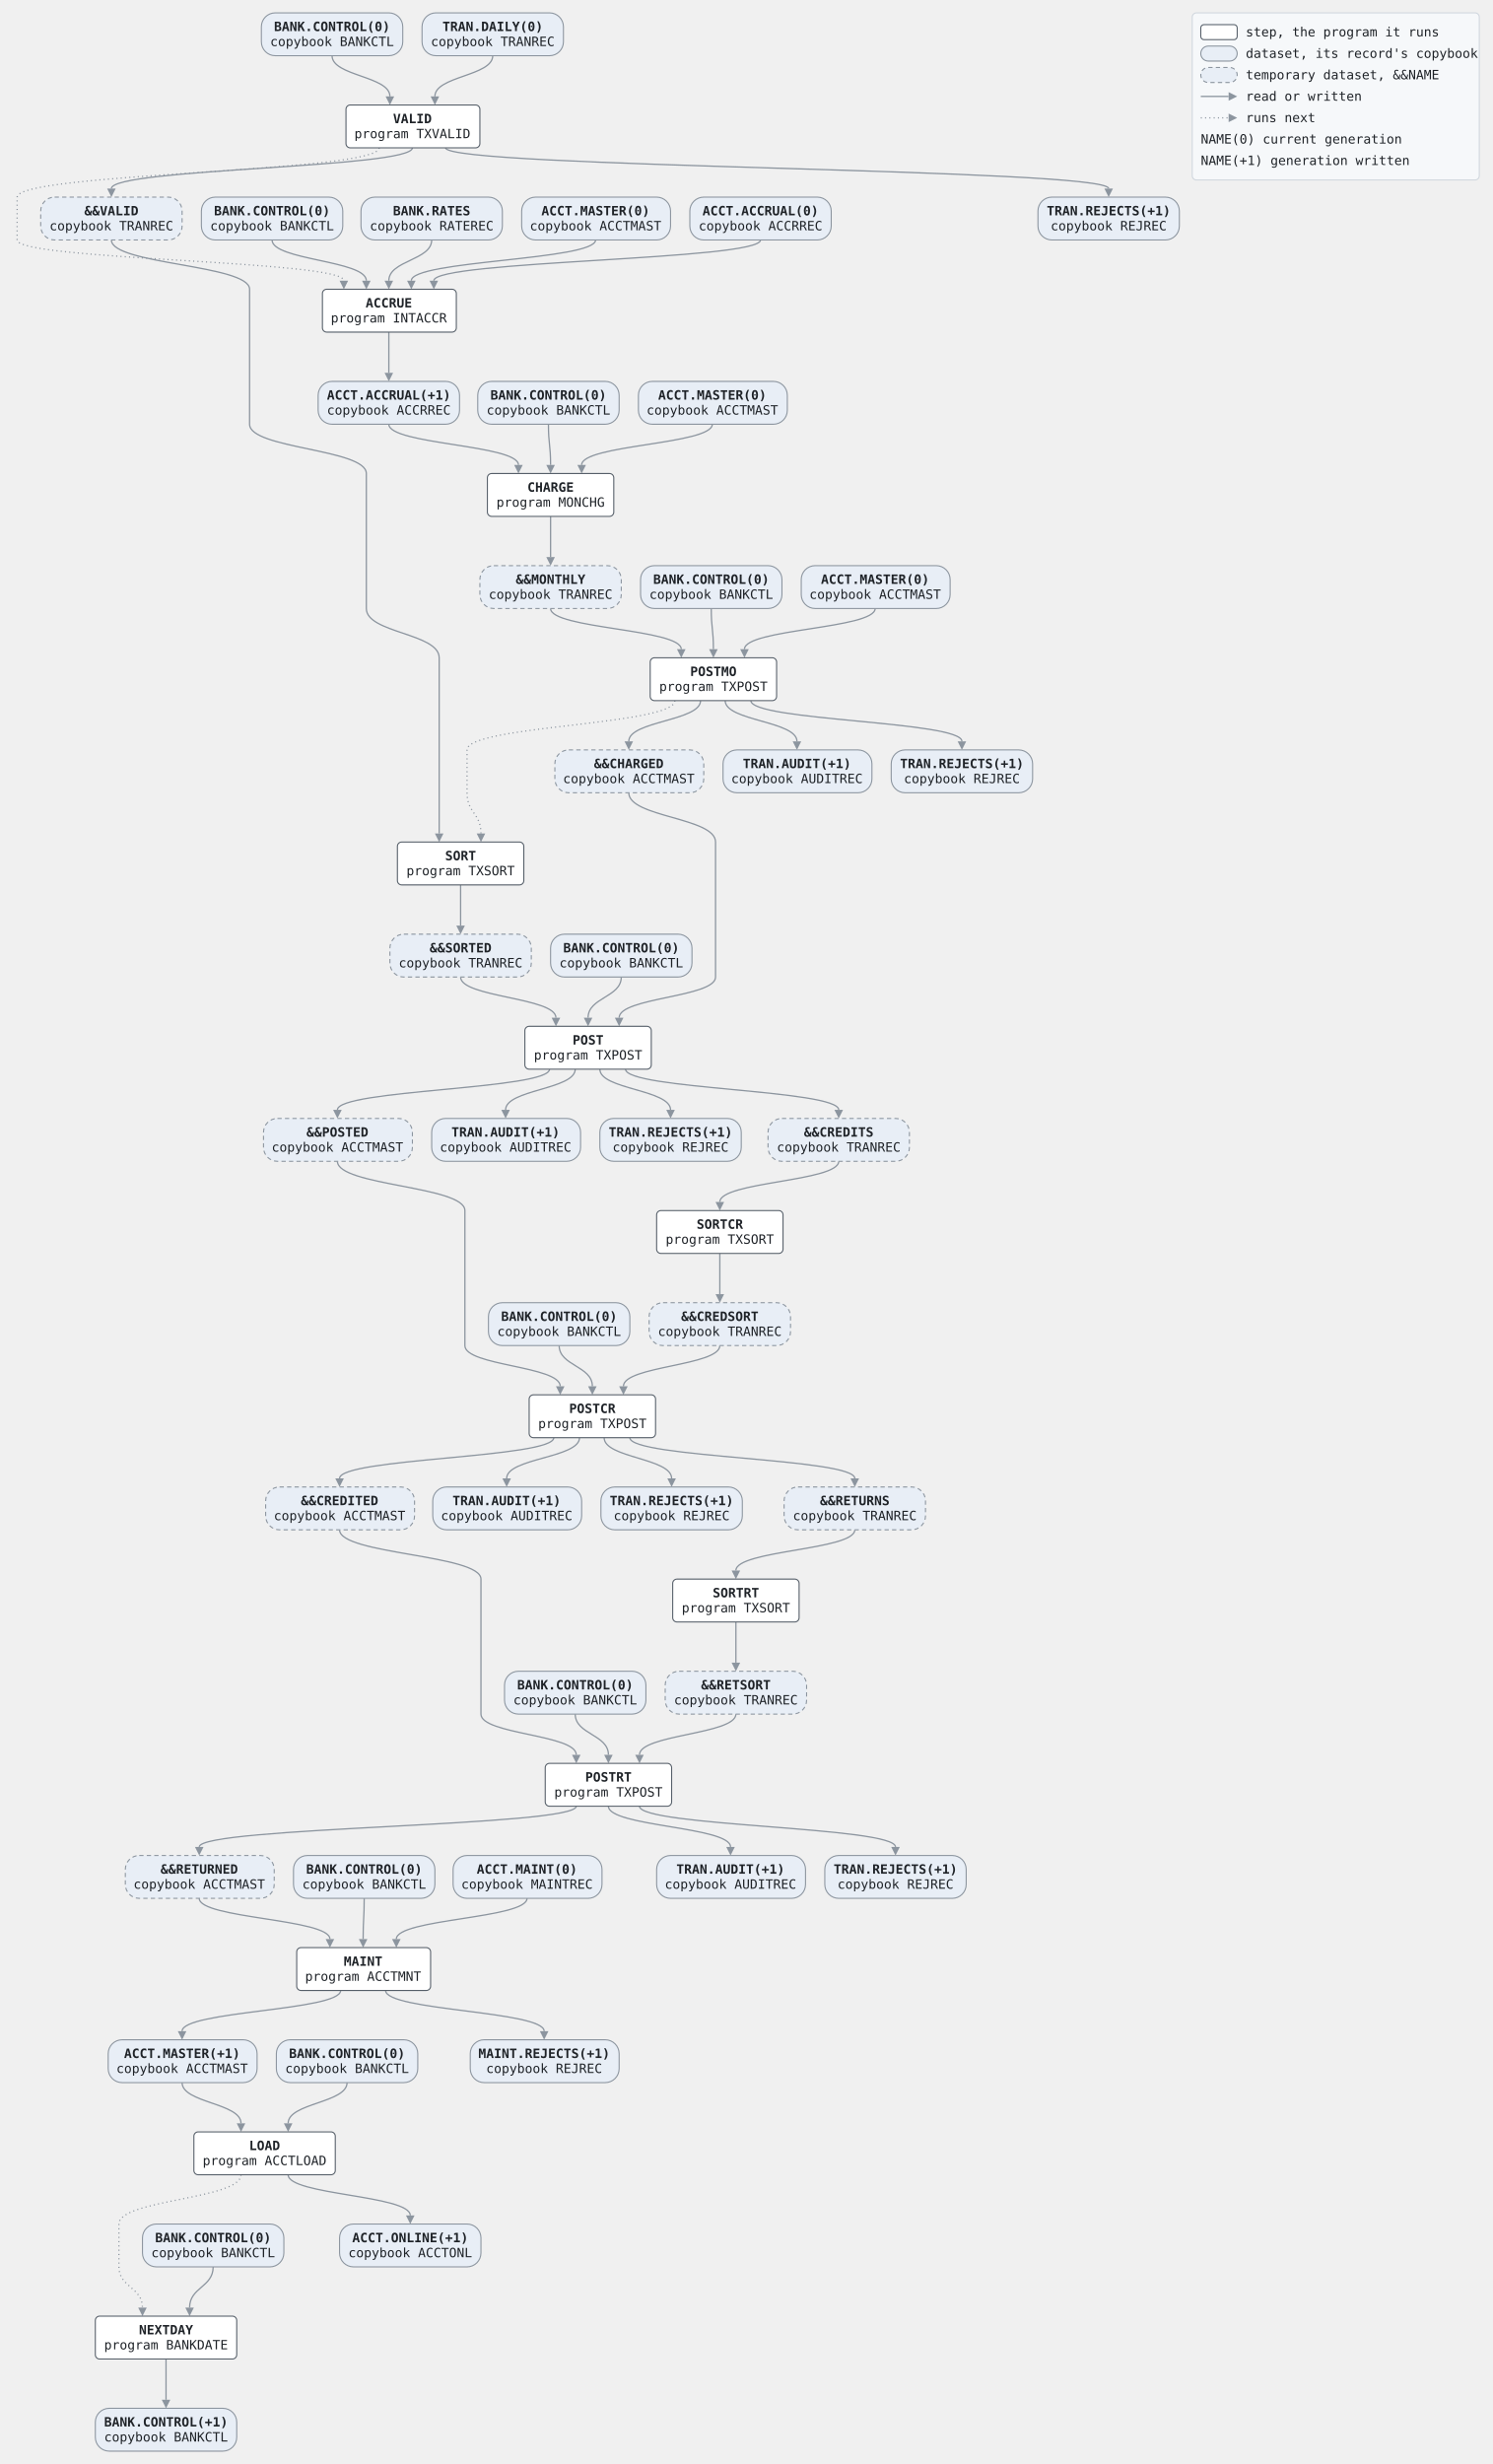
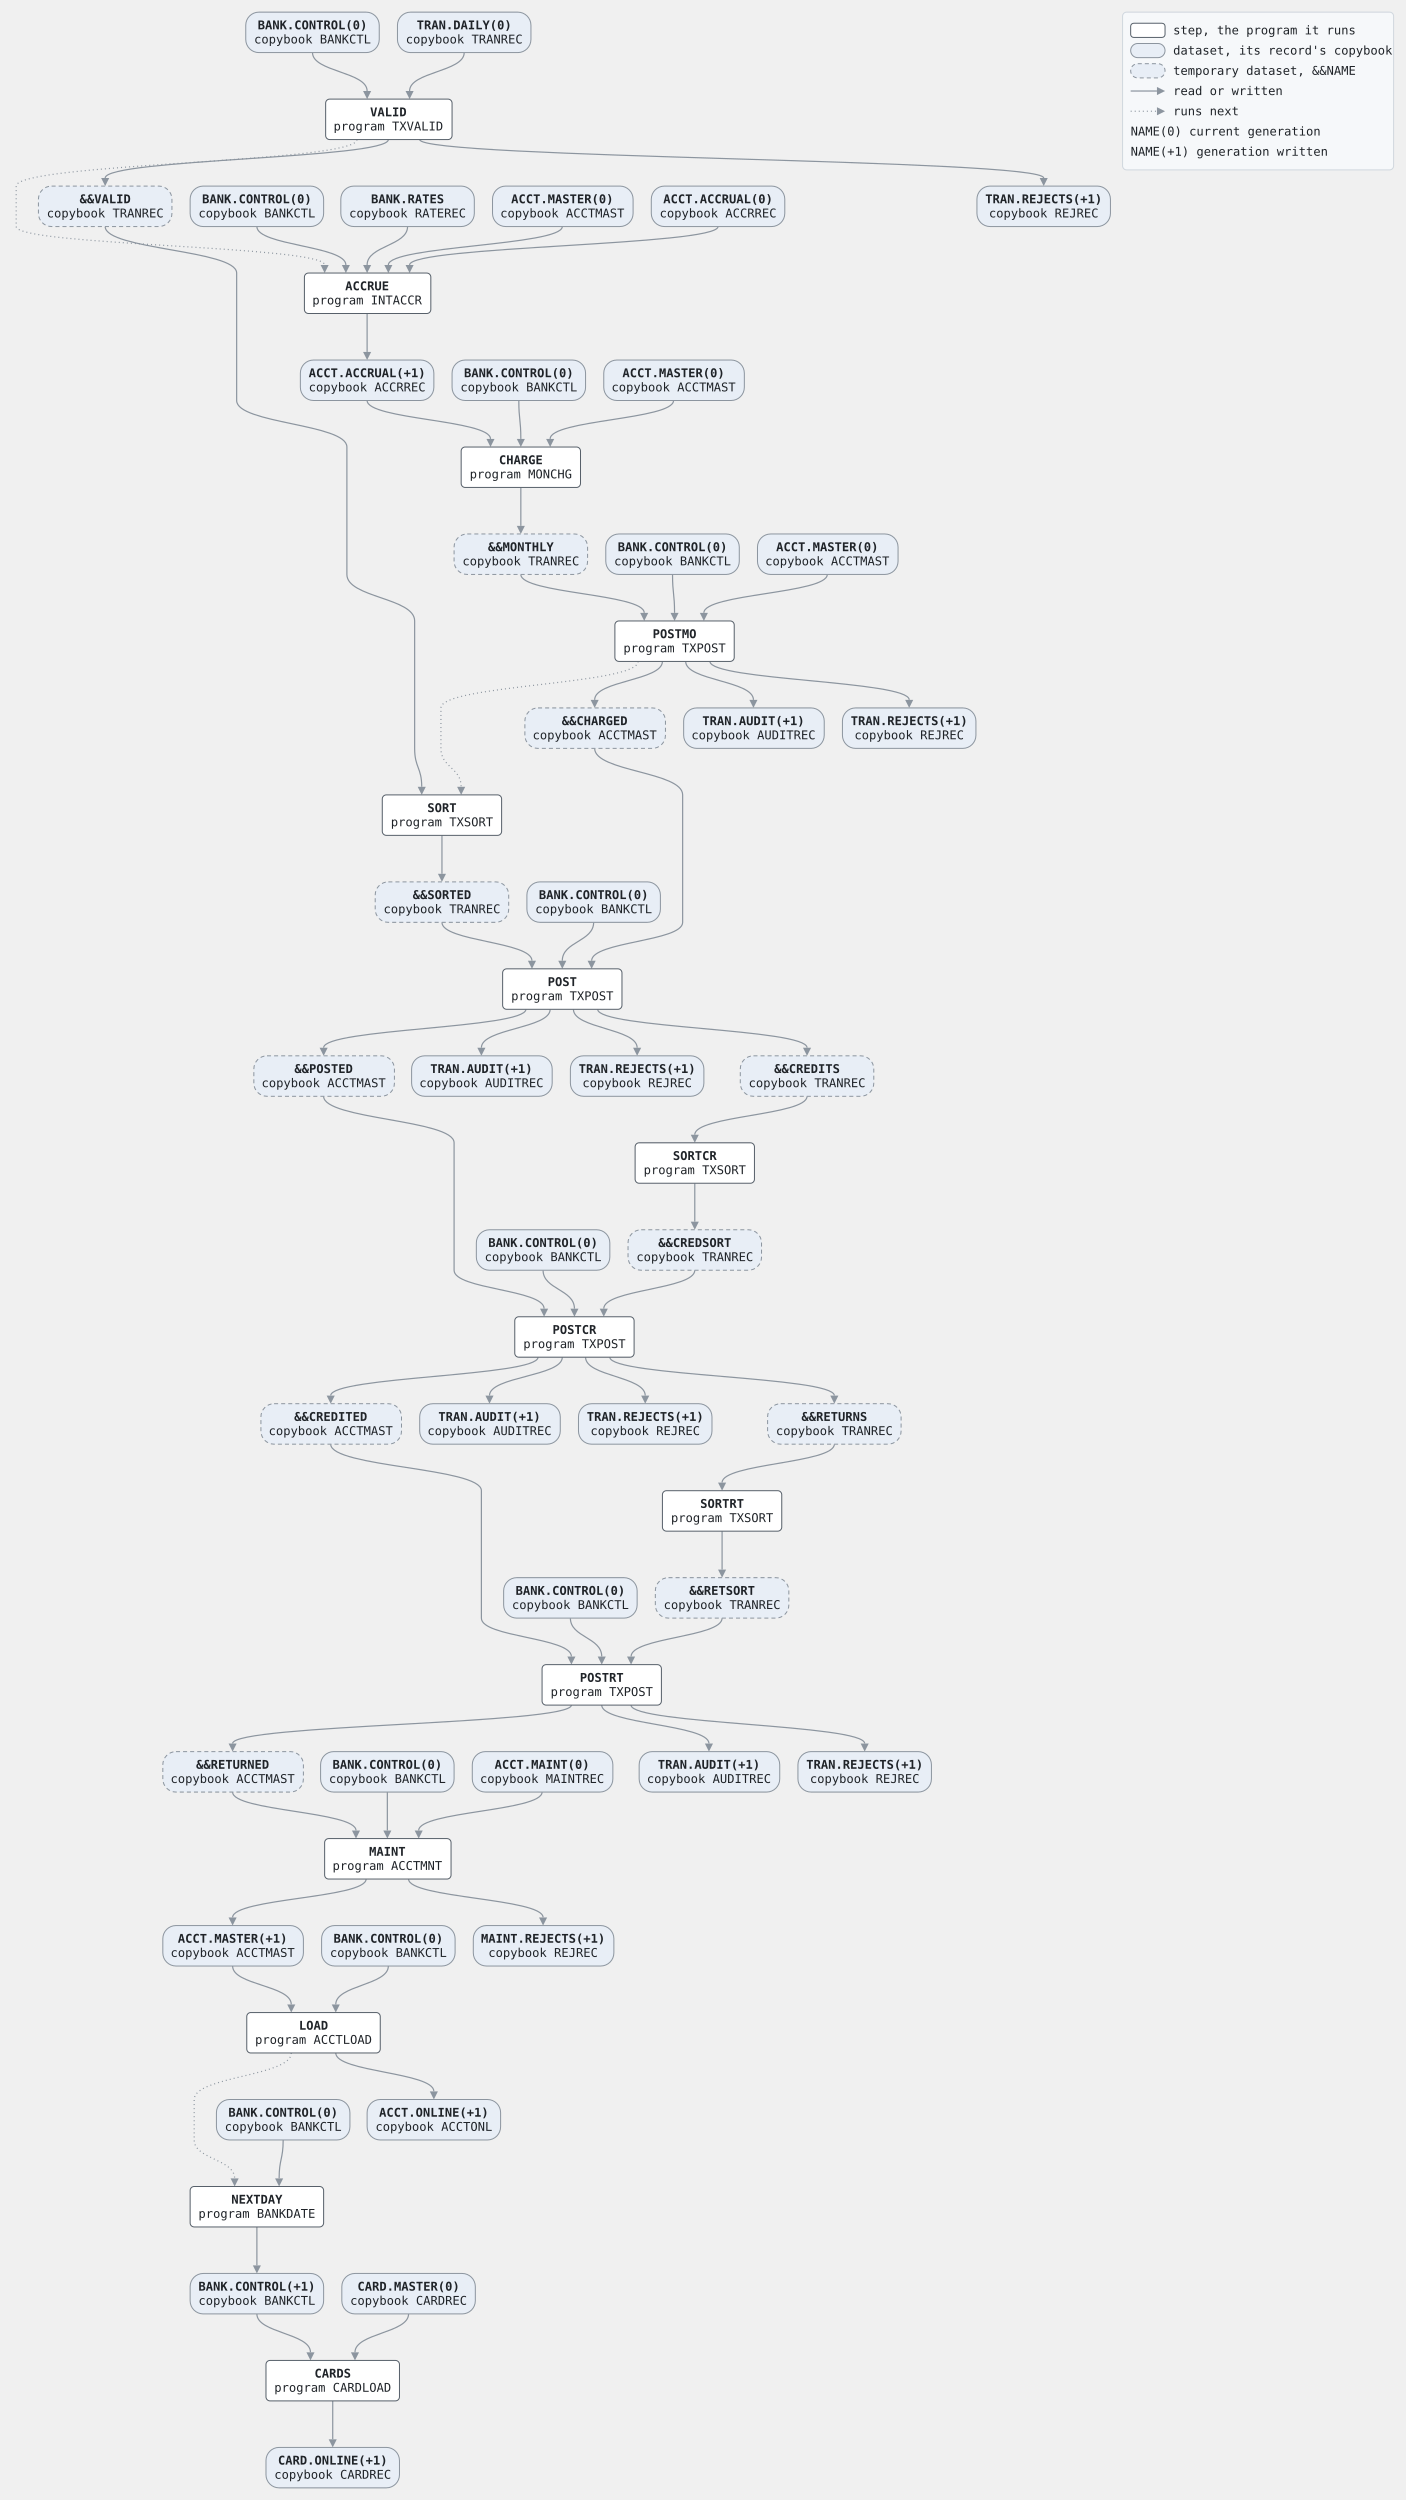
- <svg xmlns="http://www.w3.org/2000/svg" width="1393" height="2300" viewBox="0 0 1393 2300" font-family="ui-monospace, SFMono-Regular, Menlo, Consolas, monospace" font-size="12">
+ <svg xmlns="http://www.w3.org/2000/svg" width="1390" height="2472" viewBox="0 0 1390 2472" font-family="ui-monospace, SFMono-Regular, Menlo, Consolas, monospace" font-size="12">
  <style>
.box { fill: #ffffff; stroke: #57606a; stroke-width: 1 }
.box.emphasis { stroke-width: 2.5 }
.box.data { fill: #e8eef6; stroke: #8c959f }
.box.dashed { stroke-dasharray: 4 3 }
.label { fill: #1f2328 }
.label.first { font-weight: 600 }
.edge { fill: none; stroke: #8c959f; stroke-width: 1.2 }
.edge.dashed { stroke-dasharray: 4 3 }
.edge.dotted { stroke-dasharray: 1 3 }
.head { fill: #8c959f }
.legend { fill: #f6f8fa; stroke: #d0d7de }
@media (prefers-color-scheme: dark) {
  .box { fill: #161b22; stroke: #8b949e }
  .box.data { fill: #1f2a3a; stroke: #6e7681 }
  .label { fill: #e6edf3 }
  .edge { stroke: #6e7681 }
  .head { fill: #6e7681 }
  .legend { fill: #0d1117; stroke: #30363d }
}
</style>
  <defs>
    <marker id="arrow" viewBox="0 0 8 8" refX="0" refY="4" markerUnits="userSpaceOnUse" markerWidth="8" markerHeight="8" orient="auto-start-reverse">
      <path class="head" d="M0,0 L8,4 L0,8 z" />
    </marker>
  </defs>
-   <path class="edge" d="M310,52 C310,71 364,71 364,90" marker-end="url(#arrow)" />
-   <path class="edge" d="M460,52 C460,71 406,71 406,90" marker-end="url(#arrow)" />
-   <path class="edge" d="M385,138 C385,157 104,157 104,176" marker-end="url(#arrow)" />
-   <path class="edge" d="M416,138 C416,157 1035,157 1035,176" marker-end="url(#arrow)" />
+   <path class="edge" d="M309,52 C309,71 363,71 363,90" marker-end="url(#arrow)" />
+   <path class="edge" d="M459,52 C459,71 405,71 405,90" marker-end="url(#arrow)" />
+   <path class="edge" d="M384,138 C384,157 104,157 104,176" marker-end="url(#arrow)" />
+   <path class="edge" d="M415,138 C415,157 1032,157 1032,176" marker-end="url(#arrow)" />
  <path class="edge" d="M254,224 C254,243 342,243 342,262" marker-end="url(#arrow)" />
  <path class="edge" d="M403,224 C403,243 363,243 363,262" marker-end="url(#arrow)" />
  <path class="edge" d="M556,224 C556,243 384,243 384,262" marker-end="url(#arrow)" />
  <path class="edge" d="M710,224 C710,243 405,243 405,262" marker-end="url(#arrow)" />
-   <path class="edge dotted" d="M354,138 C354,161 16,161 16,184 L16,224 C16,243 321,243 321,262" marker-end="url(#arrow)" />
+   <path class="edge dotted" d="M353,138 C353,161 16,161 16,184 L16,224 C16,243 321,243 321,262" marker-end="url(#arrow)" />
  <path class="edge" d="M363,310 C363,329 363,329 363,348" marker-end="url(#arrow)" />
-   <path class="edge" d="M512,396 C512,415 514,415 514,434" marker-end="url(#arrow)" />
-   <path class="edge" d="M665,396 C665,415 543,415 543,434" marker-end="url(#arrow)" />
-   <path class="edge" d="M363,396 C363,415 484,415 484,434" marker-end="url(#arrow)" />
-   <path class="edge" d="M514,482 C514,501 514,501 514,520" marker-end="url(#arrow)" />
-   <path class="edge" d="M664,568 C664,587 666,587 666,606" marker-end="url(#arrow)" />
-   <path class="edge" d="M817,568 C817,587 695,587 695,606" marker-end="url(#arrow)" />
-   <path class="edge" d="M514,568 C514,587 636,587 636,606" marker-end="url(#arrow)" />
-   <path class="edge" d="M654,654 C654,673 587,673 587,692" marker-end="url(#arrow)" />
-   <path class="edge" d="M677,654 C677,673 744,673 744,692" marker-end="url(#arrow)" />
-   <path class="edge" d="M701,654 C701,673 898,673 898,692" marker-end="url(#arrow)" />
-   <path class="edge" d="M104,224 C104,247 233,247 233,270 L233,310 C233,333 233,333 233,356 L233,396 C233,419 342,419 342,442 L342,482 C342,505 342,505 342,528 L342,568 C342,591 410,591 410,614 L410,654 C410,677 410,677 410,700 L410,740 C410,759 410,759 410,778" marker-end="url(#arrow)" />
-   <path class="edge dotted" d="M630,654 C630,677 436,677 436,700 L436,740 C436,759 449,759 449,778" marker-end="url(#arrow)" />
-   <path class="edge" d="M430,826 C430,845 430,845 430,864" marker-end="url(#arrow)" />
-   <path class="edge" d="M580,912 C580,931 549,931 549,950" marker-end="url(#arrow)" />
-   <path class="edge" d="M587,740 C587,763 668,763 668,786 L668,826 C668,849 668,849 668,872 L668,912 C668,931 578,931 578,950" marker-end="url(#arrow)" />
-   <path class="edge" d="M430,912 C430,931 519,931 519,950" marker-end="url(#arrow)" />
-   <path class="edge" d="M513,998 C513,1017 315,1017 315,1036" marker-end="url(#arrow)" />
-   <path class="edge" d="M537,998 C537,1017 472,1017 472,1036" marker-end="url(#arrow)" />
-   <path class="edge" d="M560,998 C560,1017 626,1017 626,1036" marker-end="url(#arrow)" />
-   <path class="edge" d="M584,998 C584,1017 783,1017 783,1036" marker-end="url(#arrow)" />
-   <path class="edge" d="M783,1084 C783,1103 672,1103 672,1122" marker-end="url(#arrow)" />
-   <path class="edge" d="M672,1170 C672,1189 672,1189 672,1208" marker-end="url(#arrow)" />
-   <path class="edge" d="M522,1256 C522,1275 553,1275 553,1294" marker-end="url(#arrow)" />
-   <path class="edge" d="M315,1084 C315,1107 434,1107 434,1130 L434,1170 C434,1193 434,1193 434,1216 L434,1256 C434,1275 523,1275 523,1294" marker-end="url(#arrow)" />
-   <path class="edge" d="M672,1256 C672,1275 582,1275 582,1294" marker-end="url(#arrow)" />
-   <path class="edge" d="M517,1342 C517,1361 317,1361 317,1380" marker-end="url(#arrow)" />
-   <path class="edge" d="M541,1342 C541,1361 473,1361 473,1380" marker-end="url(#arrow)" />
-   <path class="edge" d="M564,1342 C564,1361 627,1361 627,1380" marker-end="url(#arrow)" />
-   <path class="edge" d="M588,1342 C588,1361 798,1361 798,1380" marker-end="url(#arrow)" />
-   <path class="edge" d="M798,1428 C798,1447 687,1447 687,1466" marker-end="url(#arrow)" />
-   <path class="edge" d="M687,1514 C687,1533 687,1533 687,1552" marker-end="url(#arrow)" />
-   <path class="edge" d="M537,1600 C537,1619 568,1619 568,1638" marker-end="url(#arrow)" />
-   <path class="edge" d="M317,1428 C317,1451 449,1451 449,1474 L449,1514 C449,1537 449,1537 449,1560 L449,1600 C449,1619 538,1619 538,1638" marker-end="url(#arrow)" />
-   <path class="edge" d="M687,1600 C687,1619 597,1619 597,1638" marker-end="url(#arrow)" />
-   <path class="edge" d="M538,1686 C538,1705 186,1705 186,1724" marker-end="url(#arrow)" />
-   <path class="edge" d="M568,1686 C568,1705 682,1705 682,1724" marker-end="url(#arrow)" />
-   <path class="edge" d="M597,1686 C597,1705 836,1705 836,1724" marker-end="url(#arrow)" />
-   <path class="edge" d="M340,1772 C340,1791 339,1791 339,1810" marker-end="url(#arrow)" />
-   <path class="edge" d="M186,1772 C186,1791 308,1791 308,1810" marker-end="url(#arrow)" />
-   <path class="edge" d="M492,1772 C492,1791 370,1791 370,1810" marker-end="url(#arrow)" />
-   <path class="edge" d="M318,1858 C318,1877 170,1877 170,1896" marker-end="url(#arrow)" />
-   <path class="edge" d="M360,1858 C360,1877 508,1877 508,1896" marker-end="url(#arrow)" />
-   <path class="edge" d="M324,1944 C324,1963 269,1963 269,1982" marker-end="url(#arrow)" />
-   <path class="edge" d="M170,1944 C170,1963 225,1963 225,1982" marker-end="url(#arrow)" />
-   <path class="edge" d="M269,2030 C269,2049 383,2049 383,2068" marker-end="url(#arrow)" />
-   <path class="edge" d="M199,2116 C199,2135 177,2135 177,2154" marker-end="url(#arrow)" />
-   <path class="edge dotted" d="M225,2030 C225,2053 111,2053 111,2076 L111,2116 C111,2135 133,2135 133,2154" marker-end="url(#arrow)" />
-   <path class="edge" d="M155,2202 C155,2221 155,2221 155,2240" marker-end="url(#arrow)" />
-   <a href="../copybooks/BANKCTL.md">
-     <rect class="box data" x="244" y="12" width="132" height="40" rx="13" />
-     <text class="label first" x="310" y="29" text-anchor="middle">BANK.CONTROL(0)</text>
-     <text class="label" x="310" y="43" text-anchor="middle">copybook BANKCTL</text>
-   </a>
-   <a href="../copybooks/TRANREC.md">
-     <rect class="box data" x="394" y="12" width="132" height="40" rx="13" />
-     <text class="label first" x="460" y="29" text-anchor="middle">TRAN.DAILY(0)</text>
-     <text class="label" x="460" y="43" text-anchor="middle">copybook TRANREC</text>
+   <path class="edge" d="M513,396 C513,415 515,415 515,434" marker-end="url(#arrow)" />
+   <path class="edge" d="M666,396 C666,415 544,415 544,434" marker-end="url(#arrow)" />
+   <path class="edge" d="M363,396 C363,415 485,415 485,434" marker-end="url(#arrow)" />
+   <path class="edge" d="M515,482 C515,501 515,501 515,520" marker-end="url(#arrow)" />
+   <path class="edge" d="M665,568 C665,587 667,587 667,606" marker-end="url(#arrow)" />
+   <path class="edge" d="M818,568 C818,587 696,587 696,606" marker-end="url(#arrow)" />
+   <path class="edge" d="M515,568 C515,587 637,587 637,606" marker-end="url(#arrow)" />
+   <path class="edge" d="M655,654 C655,673 588,673 588,692" marker-end="url(#arrow)" />
+   <path class="edge" d="M678,654 C678,673 745,673 745,692" marker-end="url(#arrow)" />
+   <path class="edge" d="M702,654 C702,673 899,673 899,692" marker-end="url(#arrow)" />
+   <path class="edge" d="M104,224 C104,247 234,247 234,270 L234,310 C234,333 234,333 234,356 L234,396 C234,419 343,419 343,442 L343,482 C343,505 343,505 343,528 L343,568 C343,591 410,591 410,614 L410,654 C410,677 410,677 410,700 L410,740 C410,759 417,759 417,778" marker-end="url(#arrow)" />
+   <path class="edge dotted" d="M631,654 C631,677 436,677 436,700 L436,740 C436,759 456,759 456,778" marker-end="url(#arrow)" />
+   <path class="edge" d="M437,826 C437,845 437,845 437,864" marker-end="url(#arrow)" />
+   <path class="edge" d="M587,912 C587,931 556,931 556,950" marker-end="url(#arrow)" />
+   <path class="edge" d="M588,740 C588,763 675,763 675,786 L675,826 C675,849 675,849 675,872 L675,912 C675,931 585,931 585,950" marker-end="url(#arrow)" />
+   <path class="edge" d="M437,912 C437,931 526,931 526,950" marker-end="url(#arrow)" />
+   <path class="edge" d="M520,998 C520,1017 320,1017 320,1036" marker-end="url(#arrow)" />
+   <path class="edge" d="M544,998 C544,1017 476,1017 476,1036" marker-end="url(#arrow)" />
+   <path class="edge" d="M567,998 C567,1017 630,1017 630,1036" marker-end="url(#arrow)" />
+   <path class="edge" d="M591,998 C591,1017 798,1017 798,1036" marker-end="url(#arrow)" />
+   <path class="edge" d="M798,1084 C798,1103 687,1103 687,1122" marker-end="url(#arrow)" />
+   <path class="edge" d="M687,1170 C687,1189 687,1189 687,1208" marker-end="url(#arrow)" />
+   <path class="edge" d="M537,1256 C537,1275 568,1275 568,1294" marker-end="url(#arrow)" />
+   <path class="edge" d="M320,1084 C320,1107 449,1107 449,1130 L449,1170 C449,1193 449,1193 449,1216 L449,1256 C449,1275 538,1275 538,1294" marker-end="url(#arrow)" />
+   <path class="edge" d="M687,1256 C687,1275 597,1275 597,1294" marker-end="url(#arrow)" />
+   <path class="edge" d="M532,1342 C532,1361 327,1361 327,1380" marker-end="url(#arrow)" />
+   <path class="edge" d="M556,1342 C556,1361 484,1361 484,1380" marker-end="url(#arrow)" />
+   <path class="edge" d="M579,1342 C579,1361 638,1361 638,1380" marker-end="url(#arrow)" />
+   <path class="edge" d="M603,1342 C603,1361 825,1361 825,1380" marker-end="url(#arrow)" />
+   <path class="edge" d="M825,1428 C825,1447 714,1447 714,1466" marker-end="url(#arrow)" />
+   <path class="edge" d="M714,1514 C714,1533 714,1533 714,1552" marker-end="url(#arrow)" />
+   <path class="edge" d="M564,1600 C564,1619 595,1619 595,1638" marker-end="url(#arrow)" />
+   <path class="edge" d="M327,1428 C327,1451 476,1451 476,1474 L476,1514 C476,1537 476,1537 476,1560 L476,1600 C476,1619 565,1619 565,1638" marker-end="url(#arrow)" />
+   <path class="edge" d="M714,1600 C714,1619 624,1619 624,1638" marker-end="url(#arrow)" />
+   <path class="edge" d="M565,1686 C565,1705 230,1705 230,1724" marker-end="url(#arrow)" />
+   <path class="edge" d="M595,1686 C595,1705 701,1705 701,1724" marker-end="url(#arrow)" />
+   <path class="edge" d="M624,1686 C624,1705 855,1705 855,1724" marker-end="url(#arrow)" />
+   <path class="edge" d="M383,1772 C383,1791 383,1791 383,1810" marker-end="url(#arrow)" />
+   <path class="edge" d="M230,1772 C230,1791 352,1791 352,1810" marker-end="url(#arrow)" />
+   <path class="edge" d="M536,1772 C536,1791 414,1791 414,1810" marker-end="url(#arrow)" />
+   <path class="edge" d="M362,1858 C362,1877 230,1877 230,1896" marker-end="url(#arrow)" />
+   <path class="edge" d="M404,1858 C404,1877 537,1877 537,1896" marker-end="url(#arrow)" />
+   <path class="edge" d="M384,1944 C384,1963 332,1963 332,1982" marker-end="url(#arrow)" />
+   <path class="edge" d="M230,1944 C230,1963 288,1963 288,1982" marker-end="url(#arrow)" />
+   <path class="edge" d="M332,2030 C332,2049 429,2049 429,2068" marker-end="url(#arrow)" />
+   <path class="edge" d="M280,2116 C280,2135 276,2135 276,2154" marker-end="url(#arrow)" />
+   <path class="edge dotted" d="M288,2030 C288,2053 192,2053 192,2076 L192,2116 C192,2135 232,2135 232,2154" marker-end="url(#arrow)" />
+   <path class="edge" d="M254,2202 C254,2221 254,2221 254,2240" marker-end="url(#arrow)" />
+   <path class="edge" d="M254,2288 C254,2307 307,2307 307,2326" marker-end="url(#arrow)" />
+   <path class="edge" d="M404,2288 C404,2307 351,2307 351,2326" marker-end="url(#arrow)" />
+   <path class="edge" d="M329,2374 C329,2393 329,2393 329,2412" marker-end="url(#arrow)" />
+   <a href="../copybooks/BANKCTL.md">
+     <rect class="box data" x="243" y="12" width="132" height="40" rx="13" />
+     <text class="label first" x="309" y="29" text-anchor="middle">BANK.CONTROL(0)</text>
+     <text class="label" x="309" y="43" text-anchor="middle">copybook BANKCTL</text>
+   </a>
+   <a href="../copybooks/TRANREC.md">
+     <rect class="box data" x="393" y="12" width="132" height="40" rx="13" />
+     <text class="label first" x="459" y="29" text-anchor="middle">TRAN.DAILY(0)</text>
+     <text class="label" x="459" y="43" text-anchor="middle">copybook TRANREC</text>
  </a>
  <a href="../programs/TXVALID.md">
-     <rect class="box" x="323" y="98" width="125" height="40" rx="4" />
-     <text class="label first" x="385" y="115" text-anchor="middle">VALID</text>
-     <text class="label" x="385" y="129" text-anchor="middle">program TXVALID</text>
+     <rect class="box" x="322" y="98" width="125" height="40" rx="4" />
+     <text class="label first" x="384" y="115" text-anchor="middle">VALID</text>
+     <text class="label" x="384" y="129" text-anchor="middle">program TXVALID</text>
  </a>
  <a href="../copybooks/TRANREC.md">
    <rect class="box data dashed" x="38" y="184" width="132" height="40" rx="13" />
    <text class="label first" x="104" y="201" text-anchor="middle">&amp;&amp;VALID</text>
    <text class="label" x="104" y="215" text-anchor="middle">copybook TRANREC</text>
  </a>
  <a href="../copybooks/REJREC.md">
-     <rect class="box data" x="969" y="184" width="132" height="40" rx="13" />
-     <text class="label first" x="1035" y="201" text-anchor="middle">TRAN.REJECTS(+1)</text>
-     <text class="label" x="1035" y="215" text-anchor="middle">copybook REJREC</text>
+     <rect class="box data" x="966" y="184" width="132" height="40" rx="13" />
+     <text class="label first" x="1032" y="201" text-anchor="middle">TRAN.REJECTS(+1)</text>
+     <text class="label" x="1032" y="215" text-anchor="middle">copybook REJREC</text>
  </a>
  <a href="../copybooks/BANKCTL.md">
    <rect class="box data" x="188" y="184" width="132" height="40" rx="13" />
    <text class="label first" x="254" y="201" text-anchor="middle">BANK.CONTROL(0)</text>
    <text class="label" x="254" y="215" text-anchor="middle">copybook BANKCTL</text>
  </a>
  <a href="../copybooks/RATEREC.md">
    <rect class="box data" x="337" y="184" width="132" height="40" rx="13" />
    <text class="label first" x="403" y="201" text-anchor="middle">BANK.RATES</text>
    <text class="label" x="403" y="215" text-anchor="middle">copybook RATEREC</text>
  </a>
  <a href="../copybooks/ACCTMAST.md">
    <rect class="box data" x="487" y="184" width="139" height="40" rx="13" />
    <text class="label first" x="556" y="201" text-anchor="middle">ACCT.MASTER(0)</text>
    <text class="label" x="556" y="215" text-anchor="middle">copybook ACCTMAST</text>
  </a>
  <a href="../copybooks/ACCRREC.md">
    <rect class="box data" x="644" y="184" width="132" height="40" rx="13" />
    <text class="label first" x="710" y="201" text-anchor="middle">ACCT.ACCRUAL(0)</text>
    <text class="label" x="710" y="215" text-anchor="middle">copybook ACCRREC</text>
  </a>
  <a href="../programs/INTACCR.md">
    <rect class="box" x="301" y="270" width="125" height="40" rx="4" />
    <text class="label first" x="363" y="287" text-anchor="middle">ACCRUE</text>
    <text class="label" x="363" y="301" text-anchor="middle">program INTACCR</text>
  </a>
  <a href="../copybooks/ACCRREC.md">
    <rect class="box data" x="297" y="356" width="132" height="40" rx="13" />
    <text class="label first" x="363" y="373" text-anchor="middle">ACCT.ACCRUAL(+1)</text>
    <text class="label" x="363" y="387" text-anchor="middle">copybook ACCRREC</text>
  </a>
  <a href="../copybooks/BANKCTL.md">
-     <rect class="box data" x="446" y="356" width="132" height="40" rx="13" />
-     <text class="label first" x="512" y="373" text-anchor="middle">BANK.CONTROL(0)</text>
-     <text class="label" x="512" y="387" text-anchor="middle">copybook BANKCTL</text>
-   </a>
-   <a href="../copybooks/ACCTMAST.md">
-     <rect class="box data" x="596" y="356" width="139" height="40" rx="13" />
-     <text class="label first" x="665" y="373" text-anchor="middle">ACCT.MASTER(0)</text>
-     <text class="label" x="665" y="387" text-anchor="middle">copybook ACCTMAST</text>
+     <rect class="box data" x="447" y="356" width="132" height="40" rx="13" />
+     <text class="label first" x="513" y="373" text-anchor="middle">BANK.CONTROL(0)</text>
+     <text class="label" x="513" y="387" text-anchor="middle">copybook BANKCTL</text>
+   </a>
+   <a href="../copybooks/ACCTMAST.md">
+     <rect class="box data" x="597" y="356" width="139" height="40" rx="13" />
+     <text class="label first" x="666" y="373" text-anchor="middle">ACCT.MASTER(0)</text>
+     <text class="label" x="666" y="387" text-anchor="middle">copybook ACCTMAST</text>
  </a>
  <a href="../programs/MONCHG.md">
-     <rect class="box" x="455" y="442" width="118" height="40" rx="4" />
-     <text class="label first" x="514" y="459" text-anchor="middle">CHARGE</text>
-     <text class="label" x="514" y="473" text-anchor="middle">program MONCHG</text>
-   </a>
-   <a href="../copybooks/TRANREC.md">
-     <rect class="box data dashed" x="448" y="528" width="132" height="40" rx="13" />
-     <text class="label first" x="514" y="545" text-anchor="middle">&amp;&amp;MONTHLY</text>
-     <text class="label" x="514" y="559" text-anchor="middle">copybook TRANREC</text>
-   </a>
-   <a href="../copybooks/BANKCTL.md">
-     <rect class="box data" x="598" y="528" width="132" height="40" rx="13" />
-     <text class="label first" x="664" y="545" text-anchor="middle">BANK.CONTROL(0)</text>
-     <text class="label" x="664" y="559" text-anchor="middle">copybook BANKCTL</text>
-   </a>
-   <a href="../copybooks/ACCTMAST.md">
-     <rect class="box data" x="748" y="528" width="139" height="40" rx="13" />
-     <text class="label first" x="817" y="545" text-anchor="middle">ACCT.MASTER(0)</text>
-     <text class="label" x="817" y="559" text-anchor="middle">copybook ACCTMAST</text>
+     <rect class="box" x="456" y="442" width="118" height="40" rx="4" />
+     <text class="label first" x="515" y="459" text-anchor="middle">CHARGE</text>
+     <text class="label" x="515" y="473" text-anchor="middle">program MONCHG</text>
+   </a>
+   <a href="../copybooks/TRANREC.md">
+     <rect class="box data dashed" x="449" y="528" width="132" height="40" rx="13" />
+     <text class="label first" x="515" y="545" text-anchor="middle">&amp;&amp;MONTHLY</text>
+     <text class="label" x="515" y="559" text-anchor="middle">copybook TRANREC</text>
+   </a>
+   <a href="../copybooks/BANKCTL.md">
+     <rect class="box data" x="599" y="528" width="132" height="40" rx="13" />
+     <text class="label first" x="665" y="545" text-anchor="middle">BANK.CONTROL(0)</text>
+     <text class="label" x="665" y="559" text-anchor="middle">copybook BANKCTL</text>
+   </a>
+   <a href="../copybooks/ACCTMAST.md">
+     <rect class="box data" x="749" y="528" width="139" height="40" rx="13" />
+     <text class="label first" x="818" y="545" text-anchor="middle">ACCT.MASTER(0)</text>
+     <text class="label" x="818" y="559" text-anchor="middle">copybook ACCTMAST</text>
  </a>
  <a href="../programs/TXPOST.md">
-     <rect class="box" x="607" y="614" width="118" height="40" rx="4" />
-     <text class="label first" x="666" y="631" text-anchor="middle">POSTMO</text>
-     <text class="label" x="666" y="645" text-anchor="middle">program TXPOST</text>
-   </a>
-   <a href="../copybooks/ACCTMAST.md">
-     <rect class="box data dashed" x="518" y="700" width="139" height="40" rx="13" />
-     <text class="label first" x="587" y="717" text-anchor="middle">&amp;&amp;CHARGED</text>
-     <text class="label" x="587" y="731" text-anchor="middle">copybook ACCTMAST</text>
+     <rect class="box" x="608" y="614" width="118" height="40" rx="4" />
+     <text class="label first" x="667" y="631" text-anchor="middle">POSTMO</text>
+     <text class="label" x="667" y="645" text-anchor="middle">program TXPOST</text>
+   </a>
+   <a href="../copybooks/ACCTMAST.md">
+     <rect class="box data dashed" x="519" y="700" width="139" height="40" rx="13" />
+     <text class="label first" x="588" y="717" text-anchor="middle">&amp;&amp;CHARGED</text>
+     <text class="label" x="588" y="731" text-anchor="middle">copybook ACCTMAST</text>
  </a>
  <a href="../copybooks/AUDITREC.md">
-     <rect class="box data" x="675" y="700" width="139" height="40" rx="13" />
-     <text class="label first" x="744" y="717" text-anchor="middle">TRAN.AUDIT(+1)</text>
-     <text class="label" x="744" y="731" text-anchor="middle">copybook AUDITREC</text>
-   </a>
-   <a href="../copybooks/REJREC.md">
-     <rect class="box data" x="832" y="700" width="132" height="40" rx="13" />
-     <text class="label first" x="898" y="717" text-anchor="middle">TRAN.REJECTS(+1)</text>
-     <text class="label" x="898" y="731" text-anchor="middle">copybook REJREC</text>
+     <rect class="box data" x="676" y="700" width="139" height="40" rx="13" />
+     <text class="label first" x="745" y="717" text-anchor="middle">TRAN.AUDIT(+1)</text>
+     <text class="label" x="745" y="731" text-anchor="middle">copybook AUDITREC</text>
+   </a>
+   <a href="../copybooks/REJREC.md">
+     <rect class="box data" x="833" y="700" width="132" height="40" rx="13" />
+     <text class="label first" x="899" y="717" text-anchor="middle">TRAN.REJECTS(+1)</text>
+     <text class="label" x="899" y="731" text-anchor="middle">copybook REJREC</text>
  </a>
  <a href="../programs/TXSORT.md">
-     <rect class="box" x="371" y="786" width="118" height="40" rx="4" />
-     <text class="label first" x="430" y="803" text-anchor="middle">SORT</text>
-     <text class="label" x="430" y="817" text-anchor="middle">program TXSORT</text>
-   </a>
-   <a href="../copybooks/TRANREC.md">
-     <rect class="box data dashed" x="364" y="872" width="132" height="40" rx="13" />
-     <text class="label first" x="430" y="889" text-anchor="middle">&amp;&amp;SORTED</text>
-     <text class="label" x="430" y="903" text-anchor="middle">copybook TRANREC</text>
-   </a>
-   <a href="../copybooks/BANKCTL.md">
-     <rect class="box data" x="514" y="872" width="132" height="40" rx="13" />
-     <text class="label first" x="580" y="889" text-anchor="middle">BANK.CONTROL(0)</text>
-     <text class="label" x="580" y="903" text-anchor="middle">copybook BANKCTL</text>
+     <rect class="box" x="378" y="786" width="118" height="40" rx="4" />
+     <text class="label first" x="437" y="803" text-anchor="middle">SORT</text>
+     <text class="label" x="437" y="817" text-anchor="middle">program TXSORT</text>
+   </a>
+   <a href="../copybooks/TRANREC.md">
+     <rect class="box data dashed" x="371" y="872" width="132" height="40" rx="13" />
+     <text class="label first" x="437" y="889" text-anchor="middle">&amp;&amp;SORTED</text>
+     <text class="label" x="437" y="903" text-anchor="middle">copybook TRANREC</text>
+   </a>
+   <a href="../copybooks/BANKCTL.md">
+     <rect class="box data" x="521" y="872" width="132" height="40" rx="13" />
+     <text class="label first" x="587" y="889" text-anchor="middle">BANK.CONTROL(0)</text>
+     <text class="label" x="587" y="903" text-anchor="middle">copybook BANKCTL</text>
  </a>
  <a href="../programs/TXPOST.md">
-     <rect class="box" x="490" y="958" width="118" height="40" rx="4" />
-     <text class="label first" x="549" y="975" text-anchor="middle">POST</text>
-     <text class="label" x="549" y="989" text-anchor="middle">program TXPOST</text>
-   </a>
-   <a href="../copybooks/ACCTMAST.md">
-     <rect class="box data dashed" x="246" y="1044" width="139" height="40" rx="13" />
-     <text class="label first" x="315" y="1061" text-anchor="middle">&amp;&amp;POSTED</text>
-     <text class="label" x="315" y="1075" text-anchor="middle">copybook ACCTMAST</text>
+     <rect class="box" x="497" y="958" width="118" height="40" rx="4" />
+     <text class="label first" x="556" y="975" text-anchor="middle">POST</text>
+     <text class="label" x="556" y="989" text-anchor="middle">program TXPOST</text>
+   </a>
+   <a href="../copybooks/ACCTMAST.md">
+     <rect class="box data dashed" x="251" y="1044" width="139" height="40" rx="13" />
+     <text class="label first" x="320" y="1061" text-anchor="middle">&amp;&amp;POSTED</text>
+     <text class="label" x="320" y="1075" text-anchor="middle">copybook ACCTMAST</text>
  </a>
  <a href="../copybooks/AUDITREC.md">
-     <rect class="box data" x="403" y="1044" width="139" height="40" rx="13" />
-     <text class="label first" x="472" y="1061" text-anchor="middle">TRAN.AUDIT(+1)</text>
-     <text class="label" x="472" y="1075" text-anchor="middle">copybook AUDITREC</text>
-   </a>
-   <a href="../copybooks/REJREC.md">
-     <rect class="box data" x="560" y="1044" width="132" height="40" rx="13" />
-     <text class="label first" x="626" y="1061" text-anchor="middle">TRAN.REJECTS(+1)</text>
-     <text class="label" x="626" y="1075" text-anchor="middle">copybook REJREC</text>
-   </a>
-   <a href="../copybooks/TRANREC.md">
-     <rect class="box data dashed" x="717" y="1044" width="132" height="40" rx="13" />
-     <text class="label first" x="783" y="1061" text-anchor="middle">&amp;&amp;CREDITS</text>
-     <text class="label" x="783" y="1075" text-anchor="middle">copybook TRANREC</text>
+     <rect class="box data" x="407" y="1044" width="139" height="40" rx="13" />
+     <text class="label first" x="476" y="1061" text-anchor="middle">TRAN.AUDIT(+1)</text>
+     <text class="label" x="476" y="1075" text-anchor="middle">copybook AUDITREC</text>
+   </a>
+   <a href="../copybooks/REJREC.md">
+     <rect class="box data" x="564" y="1044" width="132" height="40" rx="13" />
+     <text class="label first" x="630" y="1061" text-anchor="middle">TRAN.REJECTS(+1)</text>
+     <text class="label" x="630" y="1075" text-anchor="middle">copybook REJREC</text>
+   </a>
+   <a href="../copybooks/TRANREC.md">
+     <rect class="box data dashed" x="732" y="1044" width="132" height="40" rx="13" />
+     <text class="label first" x="798" y="1061" text-anchor="middle">&amp;&amp;CREDITS</text>
+     <text class="label" x="798" y="1075" text-anchor="middle">copybook TRANREC</text>
  </a>
  <a href="../programs/TXSORT.md">
-     <rect class="box" x="613" y="1130" width="118" height="40" rx="4" />
-     <text class="label first" x="672" y="1147" text-anchor="middle">SORTCR</text>
-     <text class="label" x="672" y="1161" text-anchor="middle">program TXSORT</text>
-   </a>
-   <a href="../copybooks/TRANREC.md">
-     <rect class="box data dashed" x="606" y="1216" width="132" height="40" rx="13" />
-     <text class="label first" x="672" y="1233" text-anchor="middle">&amp;&amp;CREDSORT</text>
-     <text class="label" x="672" y="1247" text-anchor="middle">copybook TRANREC</text>
-   </a>
-   <a href="../copybooks/BANKCTL.md">
-     <rect class="box data" x="456" y="1216" width="132" height="40" rx="13" />
-     <text class="label first" x="522" y="1233" text-anchor="middle">BANK.CONTROL(0)</text>
-     <text class="label" x="522" y="1247" text-anchor="middle">copybook BANKCTL</text>
+     <rect class="box" x="628" y="1130" width="118" height="40" rx="4" />
+     <text class="label first" x="687" y="1147" text-anchor="middle">SORTCR</text>
+     <text class="label" x="687" y="1161" text-anchor="middle">program TXSORT</text>
+   </a>
+   <a href="../copybooks/TRANREC.md">
+     <rect class="box data dashed" x="621" y="1216" width="132" height="40" rx="13" />
+     <text class="label first" x="687" y="1233" text-anchor="middle">&amp;&amp;CREDSORT</text>
+     <text class="label" x="687" y="1247" text-anchor="middle">copybook TRANREC</text>
+   </a>
+   <a href="../copybooks/BANKCTL.md">
+     <rect class="box data" x="471" y="1216" width="132" height="40" rx="13" />
+     <text class="label first" x="537" y="1233" text-anchor="middle">BANK.CONTROL(0)</text>
+     <text class="label" x="537" y="1247" text-anchor="middle">copybook BANKCTL</text>
  </a>
  <a href="../programs/TXPOST.md">
-     <rect class="box" x="494" y="1302" width="118" height="40" rx="4" />
-     <text class="label first" x="553" y="1319" text-anchor="middle">POSTCR</text>
-     <text class="label" x="553" y="1333" text-anchor="middle">program TXPOST</text>
-   </a>
-   <a href="../copybooks/ACCTMAST.md">
-     <rect class="box data dashed" x="248" y="1388" width="139" height="40" rx="13" />
-     <text class="label first" x="317" y="1405" text-anchor="middle">&amp;&amp;CREDITED</text>
-     <text class="label" x="317" y="1419" text-anchor="middle">copybook ACCTMAST</text>
+     <rect class="box" x="509" y="1302" width="118" height="40" rx="4" />
+     <text class="label first" x="568" y="1319" text-anchor="middle">POSTCR</text>
+     <text class="label" x="568" y="1333" text-anchor="middle">program TXPOST</text>
+   </a>
+   <a href="../copybooks/ACCTMAST.md">
+     <rect class="box data dashed" x="258" y="1388" width="139" height="40" rx="13" />
+     <text class="label first" x="327" y="1405" text-anchor="middle">&amp;&amp;CREDITED</text>
+     <text class="label" x="327" y="1419" text-anchor="middle">copybook ACCTMAST</text>
  </a>
  <a href="../copybooks/AUDITREC.md">
-     <rect class="box data" x="404" y="1388" width="139" height="40" rx="13" />
-     <text class="label first" x="473" y="1405" text-anchor="middle">TRAN.AUDIT(+1)</text>
-     <text class="label" x="473" y="1419" text-anchor="middle">copybook AUDITREC</text>
-   </a>
-   <a href="../copybooks/REJREC.md">
-     <rect class="box data" x="561" y="1388" width="132" height="40" rx="13" />
-     <text class="label first" x="627" y="1405" text-anchor="middle">TRAN.REJECTS(+1)</text>
-     <text class="label" x="627" y="1419" text-anchor="middle">copybook REJREC</text>
-   </a>
-   <a href="../copybooks/TRANREC.md">
-     <rect class="box data dashed" x="732" y="1388" width="132" height="40" rx="13" />
-     <text class="label first" x="798" y="1405" text-anchor="middle">&amp;&amp;RETURNS</text>
-     <text class="label" x="798" y="1419" text-anchor="middle">copybook TRANREC</text>
+     <rect class="box data" x="415" y="1388" width="139" height="40" rx="13" />
+     <text class="label first" x="484" y="1405" text-anchor="middle">TRAN.AUDIT(+1)</text>
+     <text class="label" x="484" y="1419" text-anchor="middle">copybook AUDITREC</text>
+   </a>
+   <a href="../copybooks/REJREC.md">
+     <rect class="box data" x="572" y="1388" width="132" height="40" rx="13" />
+     <text class="label first" x="638" y="1405" text-anchor="middle">TRAN.REJECTS(+1)</text>
+     <text class="label" x="638" y="1419" text-anchor="middle">copybook REJREC</text>
+   </a>
+   <a href="../copybooks/TRANREC.md">
+     <rect class="box data dashed" x="759" y="1388" width="132" height="40" rx="13" />
+     <text class="label first" x="825" y="1405" text-anchor="middle">&amp;&amp;RETURNS</text>
+     <text class="label" x="825" y="1419" text-anchor="middle">copybook TRANREC</text>
  </a>
  <a href="../programs/TXSORT.md">
-     <rect class="box" x="628" y="1474" width="118" height="40" rx="4" />
-     <text class="label first" x="687" y="1491" text-anchor="middle">SORTRT</text>
-     <text class="label" x="687" y="1505" text-anchor="middle">program TXSORT</text>
-   </a>
-   <a href="../copybooks/TRANREC.md">
-     <rect class="box data dashed" x="621" y="1560" width="132" height="40" rx="13" />
-     <text class="label first" x="687" y="1577" text-anchor="middle">&amp;&amp;RETSORT</text>
-     <text class="label" x="687" y="1591" text-anchor="middle">copybook TRANREC</text>
-   </a>
-   <a href="../copybooks/BANKCTL.md">
-     <rect class="box data" x="471" y="1560" width="132" height="40" rx="13" />
-     <text class="label first" x="537" y="1577" text-anchor="middle">BANK.CONTROL(0)</text>
-     <text class="label" x="537" y="1591" text-anchor="middle">copybook BANKCTL</text>
+     <rect class="box" x="655" y="1474" width="118" height="40" rx="4" />
+     <text class="label first" x="714" y="1491" text-anchor="middle">SORTRT</text>
+     <text class="label" x="714" y="1505" text-anchor="middle">program TXSORT</text>
+   </a>
+   <a href="../copybooks/TRANREC.md">
+     <rect class="box data dashed" x="648" y="1560" width="132" height="40" rx="13" />
+     <text class="label first" x="714" y="1577" text-anchor="middle">&amp;&amp;RETSORT</text>
+     <text class="label" x="714" y="1591" text-anchor="middle">copybook TRANREC</text>
+   </a>
+   <a href="../copybooks/BANKCTL.md">
+     <rect class="box data" x="498" y="1560" width="132" height="40" rx="13" />
+     <text class="label first" x="564" y="1577" text-anchor="middle">BANK.CONTROL(0)</text>
+     <text class="label" x="564" y="1591" text-anchor="middle">copybook BANKCTL</text>
  </a>
  <a href="../programs/TXPOST.md">
-     <rect class="box" x="509" y="1646" width="118" height="40" rx="4" />
-     <text class="label first" x="568" y="1663" text-anchor="middle">POSTRT</text>
-     <text class="label" x="568" y="1677" text-anchor="middle">program TXPOST</text>
-   </a>
-   <a href="../copybooks/ACCTMAST.md">
-     <rect class="box data dashed" x="117" y="1732" width="139" height="40" rx="13" />
-     <text class="label first" x="186" y="1749" text-anchor="middle">&amp;&amp;RETURNED</text>
-     <text class="label" x="186" y="1763" text-anchor="middle">copybook ACCTMAST</text>
+     <rect class="box" x="536" y="1646" width="118" height="40" rx="4" />
+     <text class="label first" x="595" y="1663" text-anchor="middle">POSTRT</text>
+     <text class="label" x="595" y="1677" text-anchor="middle">program TXPOST</text>
+   </a>
+   <a href="../copybooks/ACCTMAST.md">
+     <rect class="box data dashed" x="161" y="1732" width="139" height="40" rx="13" />
+     <text class="label first" x="230" y="1749" text-anchor="middle">&amp;&amp;RETURNED</text>
+     <text class="label" x="230" y="1763" text-anchor="middle">copybook ACCTMAST</text>
  </a>
  <a href="../copybooks/AUDITREC.md">
-     <rect class="box data" x="613" y="1732" width="139" height="40" rx="13" />
-     <text class="label first" x="682" y="1749" text-anchor="middle">TRAN.AUDIT(+1)</text>
-     <text class="label" x="682" y="1763" text-anchor="middle">copybook AUDITREC</text>
-   </a>
-   <a href="../copybooks/REJREC.md">
-     <rect class="box data" x="770" y="1732" width="132" height="40" rx="13" />
-     <text class="label first" x="836" y="1749" text-anchor="middle">TRAN.REJECTS(+1)</text>
-     <text class="label" x="836" y="1763" text-anchor="middle">copybook REJREC</text>
-   </a>
-   <a href="../copybooks/BANKCTL.md">
-     <rect class="box data" x="274" y="1732" width="132" height="40" rx="13" />
-     <text class="label first" x="340" y="1749" text-anchor="middle">BANK.CONTROL(0)</text>
-     <text class="label" x="340" y="1763" text-anchor="middle">copybook BANKCTL</text>
+     <rect class="box data" x="632" y="1732" width="139" height="40" rx="13" />
+     <text class="label first" x="701" y="1749" text-anchor="middle">TRAN.AUDIT(+1)</text>
+     <text class="label" x="701" y="1763" text-anchor="middle">copybook AUDITREC</text>
+   </a>
+   <a href="../copybooks/REJREC.md">
+     <rect class="box data" x="789" y="1732" width="132" height="40" rx="13" />
+     <text class="label first" x="855" y="1749" text-anchor="middle">TRAN.REJECTS(+1)</text>
+     <text class="label" x="855" y="1763" text-anchor="middle">copybook REJREC</text>
+   </a>
+   <a href="../copybooks/BANKCTL.md">
+     <rect class="box data" x="317" y="1732" width="132" height="40" rx="13" />
+     <text class="label first" x="383" y="1749" text-anchor="middle">BANK.CONTROL(0)</text>
+     <text class="label" x="383" y="1763" text-anchor="middle">copybook BANKCTL</text>
  </a>
  <a href="../copybooks/MAINTREC.md">
-     <rect class="box data" x="423" y="1732" width="139" height="40" rx="13" />
-     <text class="label first" x="492" y="1749" text-anchor="middle">ACCT.MAINT(0)</text>
-     <text class="label" x="492" y="1763" text-anchor="middle">copybook MAINTREC</text>
+     <rect class="box data" x="467" y="1732" width="139" height="40" rx="13" />
+     <text class="label first" x="536" y="1749" text-anchor="middle">ACCT.MAINT(0)</text>
+     <text class="label" x="536" y="1763" text-anchor="middle">copybook MAINTREC</text>
  </a>
  <a href="../programs/ACCTMNT.md">
-     <rect class="box" x="277" y="1818" width="125" height="40" rx="4" />
-     <text class="label first" x="339" y="1835" text-anchor="middle">MAINT</text>
-     <text class="label" x="339" y="1849" text-anchor="middle">program ACCTMNT</text>
-   </a>
-   <a href="../copybooks/ACCTMAST.md">
-     <rect class="box data" x="101" y="1904" width="139" height="40" rx="13" />
-     <text class="label first" x="170" y="1921" text-anchor="middle">ACCT.MASTER(+1)</text>
-     <text class="label" x="170" y="1935" text-anchor="middle">copybook ACCTMAST</text>
-   </a>
-   <a href="../copybooks/REJREC.md">
-     <rect class="box data" x="439" y="1904" width="139" height="40" rx="13" />
-     <text class="label first" x="508" y="1921" text-anchor="middle">MAINT.REJECTS(+1)</text>
-     <text class="label" x="508" y="1935" text-anchor="middle">copybook REJREC</text>
-   </a>
-   <a href="../copybooks/BANKCTL.md">
-     <rect class="box data" x="258" y="1904" width="132" height="40" rx="13" />
-     <text class="label first" x="324" y="1921" text-anchor="middle">BANK.CONTROL(0)</text>
-     <text class="label" x="324" y="1935" text-anchor="middle">copybook BANKCTL</text>
+     <rect class="box" x="321" y="1818" width="125" height="40" rx="4" />
+     <text class="label first" x="383" y="1835" text-anchor="middle">MAINT</text>
+     <text class="label" x="383" y="1849" text-anchor="middle">program ACCTMNT</text>
+   </a>
+   <a href="../copybooks/ACCTMAST.md">
+     <rect class="box data" x="161" y="1904" width="139" height="40" rx="13" />
+     <text class="label first" x="230" y="1921" text-anchor="middle">ACCT.MASTER(+1)</text>
+     <text class="label" x="230" y="1935" text-anchor="middle">copybook ACCTMAST</text>
+   </a>
+   <a href="../copybooks/REJREC.md">
+     <rect class="box data" x="468" y="1904" width="139" height="40" rx="13" />
+     <text class="label first" x="537" y="1921" text-anchor="middle">MAINT.REJECTS(+1)</text>
+     <text class="label" x="537" y="1935" text-anchor="middle">copybook REJREC</text>
+   </a>
+   <a href="../copybooks/BANKCTL.md">
+     <rect class="box data" x="318" y="1904" width="132" height="40" rx="13" />
+     <text class="label first" x="384" y="1921" text-anchor="middle">BANK.CONTROL(0)</text>
+     <text class="label" x="384" y="1935" text-anchor="middle">copybook BANKCTL</text>
  </a>
  <a href="../programs/ACCTLOAD.md">
-     <rect class="box" x="181" y="1990" width="132" height="40" rx="4" />
-     <text class="label first" x="247" y="2007" text-anchor="middle">LOAD</text>
-     <text class="label" x="247" y="2021" text-anchor="middle">program ACCTLOAD</text>
+     <rect class="box" x="244" y="1990" width="132" height="40" rx="4" />
+     <text class="label first" x="310" y="2007" text-anchor="middle">LOAD</text>
+     <text class="label" x="310" y="2021" text-anchor="middle">program ACCTLOAD</text>
  </a>
  <a href="../copybooks/ACCTONL.md">
-     <rect class="box data" x="317" y="2076" width="132" height="40" rx="13" />
-     <text class="label first" x="383" y="2093" text-anchor="middle">ACCT.ONLINE(+1)</text>
-     <text class="label" x="383" y="2107" text-anchor="middle">copybook ACCTONL</text>
-   </a>
-   <a href="../copybooks/BANKCTL.md">
-     <rect class="box data" x="133" y="2076" width="132" height="40" rx="13" />
-     <text class="label first" x="199" y="2093" text-anchor="middle">BANK.CONTROL(0)</text>
-     <text class="label" x="199" y="2107" text-anchor="middle">copybook BANKCTL</text>
+     <rect class="box data" x="363" y="2076" width="132" height="40" rx="13" />
+     <text class="label first" x="429" y="2093" text-anchor="middle">ACCT.ONLINE(+1)</text>
+     <text class="label" x="429" y="2107" text-anchor="middle">copybook ACCTONL</text>
+   </a>
+   <a href="../copybooks/BANKCTL.md">
+     <rect class="box data" x="214" y="2076" width="132" height="40" rx="13" />
+     <text class="label first" x="280" y="2093" text-anchor="middle">BANK.CONTROL(0)</text>
+     <text class="label" x="280" y="2107" text-anchor="middle">copybook BANKCTL</text>
  </a>
  <a href="../programs/BANKDATE.md">
-     <rect class="box" x="89" y="2162" width="132" height="40" rx="4" />
-     <text class="label first" x="155" y="2179" text-anchor="middle">NEXTDAY</text>
-     <text class="label" x="155" y="2193" text-anchor="middle">program BANKDATE</text>
-   </a>
-   <a href="../copybooks/BANKCTL.md">
-     <rect class="box data" x="89" y="2248" width="132" height="40" rx="13" />
-     <text class="label first" x="155" y="2265" text-anchor="middle">BANK.CONTROL(+1)</text>
-     <text class="label" x="155" y="2279" text-anchor="middle">copybook BANKCTL</text>
+     <rect class="box" x="188" y="2162" width="132" height="40" rx="4" />
+     <text class="label first" x="254" y="2179" text-anchor="middle">NEXTDAY</text>
+     <text class="label" x="254" y="2193" text-anchor="middle">program BANKDATE</text>
+   </a>
+   <a href="../copybooks/BANKCTL.md">
+     <rect class="box data" x="188" y="2248" width="132" height="40" rx="13" />
+     <text class="label first" x="254" y="2265" text-anchor="middle">BANK.CONTROL(+1)</text>
+     <text class="label" x="254" y="2279" text-anchor="middle">copybook BANKCTL</text>
+   </a>
+   <a href="../copybooks/CARDREC.md">
+     <rect class="box data" x="338" y="2248" width="132" height="40" rx="13" />
+     <text class="label first" x="404" y="2265" text-anchor="middle">CARD.MASTER(0)</text>
+     <text class="label" x="404" y="2279" text-anchor="middle">copybook CARDREC</text>
+   </a>
+   <a href="../programs/CARDLOAD.md">
+     <rect class="box" x="263" y="2334" width="132" height="40" rx="4" />
+     <text class="label first" x="329" y="2351" text-anchor="middle">CARDS</text>
+     <text class="label" x="329" y="2365" text-anchor="middle">program CARDLOAD</text>
+   </a>
+   <a href="../copybooks/CARDREC.md">
+     <rect class="box data" x="263" y="2420" width="132" height="40" rx="13" />
+     <text class="label first" x="329" y="2437" text-anchor="middle">CARD.ONLINE(+1)</text>
+     <text class="label" x="329" y="2451" text-anchor="middle">copybook CARDREC</text>
  </a>
  <g class="legend-keys">
-     <rect class="legend" x="1113" y="12" width="268" height="156" rx="4" />
-     <rect class="box" x="1121" y="23" width="34" height="14" rx="3" />
-     <text class="label" x="1163" y="34">step, the program it runs</text>
-     <rect class="box data" x="1121" y="43" width="34" height="14" rx="7" />
-     <text class="label" x="1163" y="54">dataset, its record's copybook</text>
-     <rect class="box data dashed" x="1121" y="63" width="34" height="14" rx="7" />
-     <text class="label" x="1163" y="74">temporary dataset, &amp;&amp;NAME</text>
-     <path class="edge" d="M1121,90 L1147,90" marker-end="url(#arrow)" />
-     <text class="label" x="1163" y="94">read or written</text>
-     <path class="edge dotted" d="M1121,110 L1147,110" marker-end="url(#arrow)" />
-     <text class="label" x="1163" y="114">runs next</text>
-     <text class="label" x="1121" y="134">NAME(0)  current generation</text>
-     <text class="label" x="1121" y="154">NAME(+1) generation written</text>
+     <rect class="legend" x="1110" y="12" width="268" height="156" rx="4" />
+     <rect class="box" x="1118" y="23" width="34" height="14" rx="3" />
+     <text class="label" x="1160" y="34">step, the program it runs</text>
+     <rect class="box data" x="1118" y="43" width="34" height="14" rx="7" />
+     <text class="label" x="1160" y="54">dataset, its record's copybook</text>
+     <rect class="box data dashed" x="1118" y="63" width="34" height="14" rx="7" />
+     <text class="label" x="1160" y="74">temporary dataset, &amp;&amp;NAME</text>
+     <path class="edge" d="M1118,90 L1144,90" marker-end="url(#arrow)" />
+     <text class="label" x="1160" y="94">read or written</text>
+     <path class="edge dotted" d="M1118,110 L1144,110" marker-end="url(#arrow)" />
+     <text class="label" x="1160" y="114">runs next</text>
+     <text class="label" x="1118" y="134">NAME(0)  current generation</text>
+     <text class="label" x="1118" y="154">NAME(+1) generation written</text>
  </g>
</svg>
